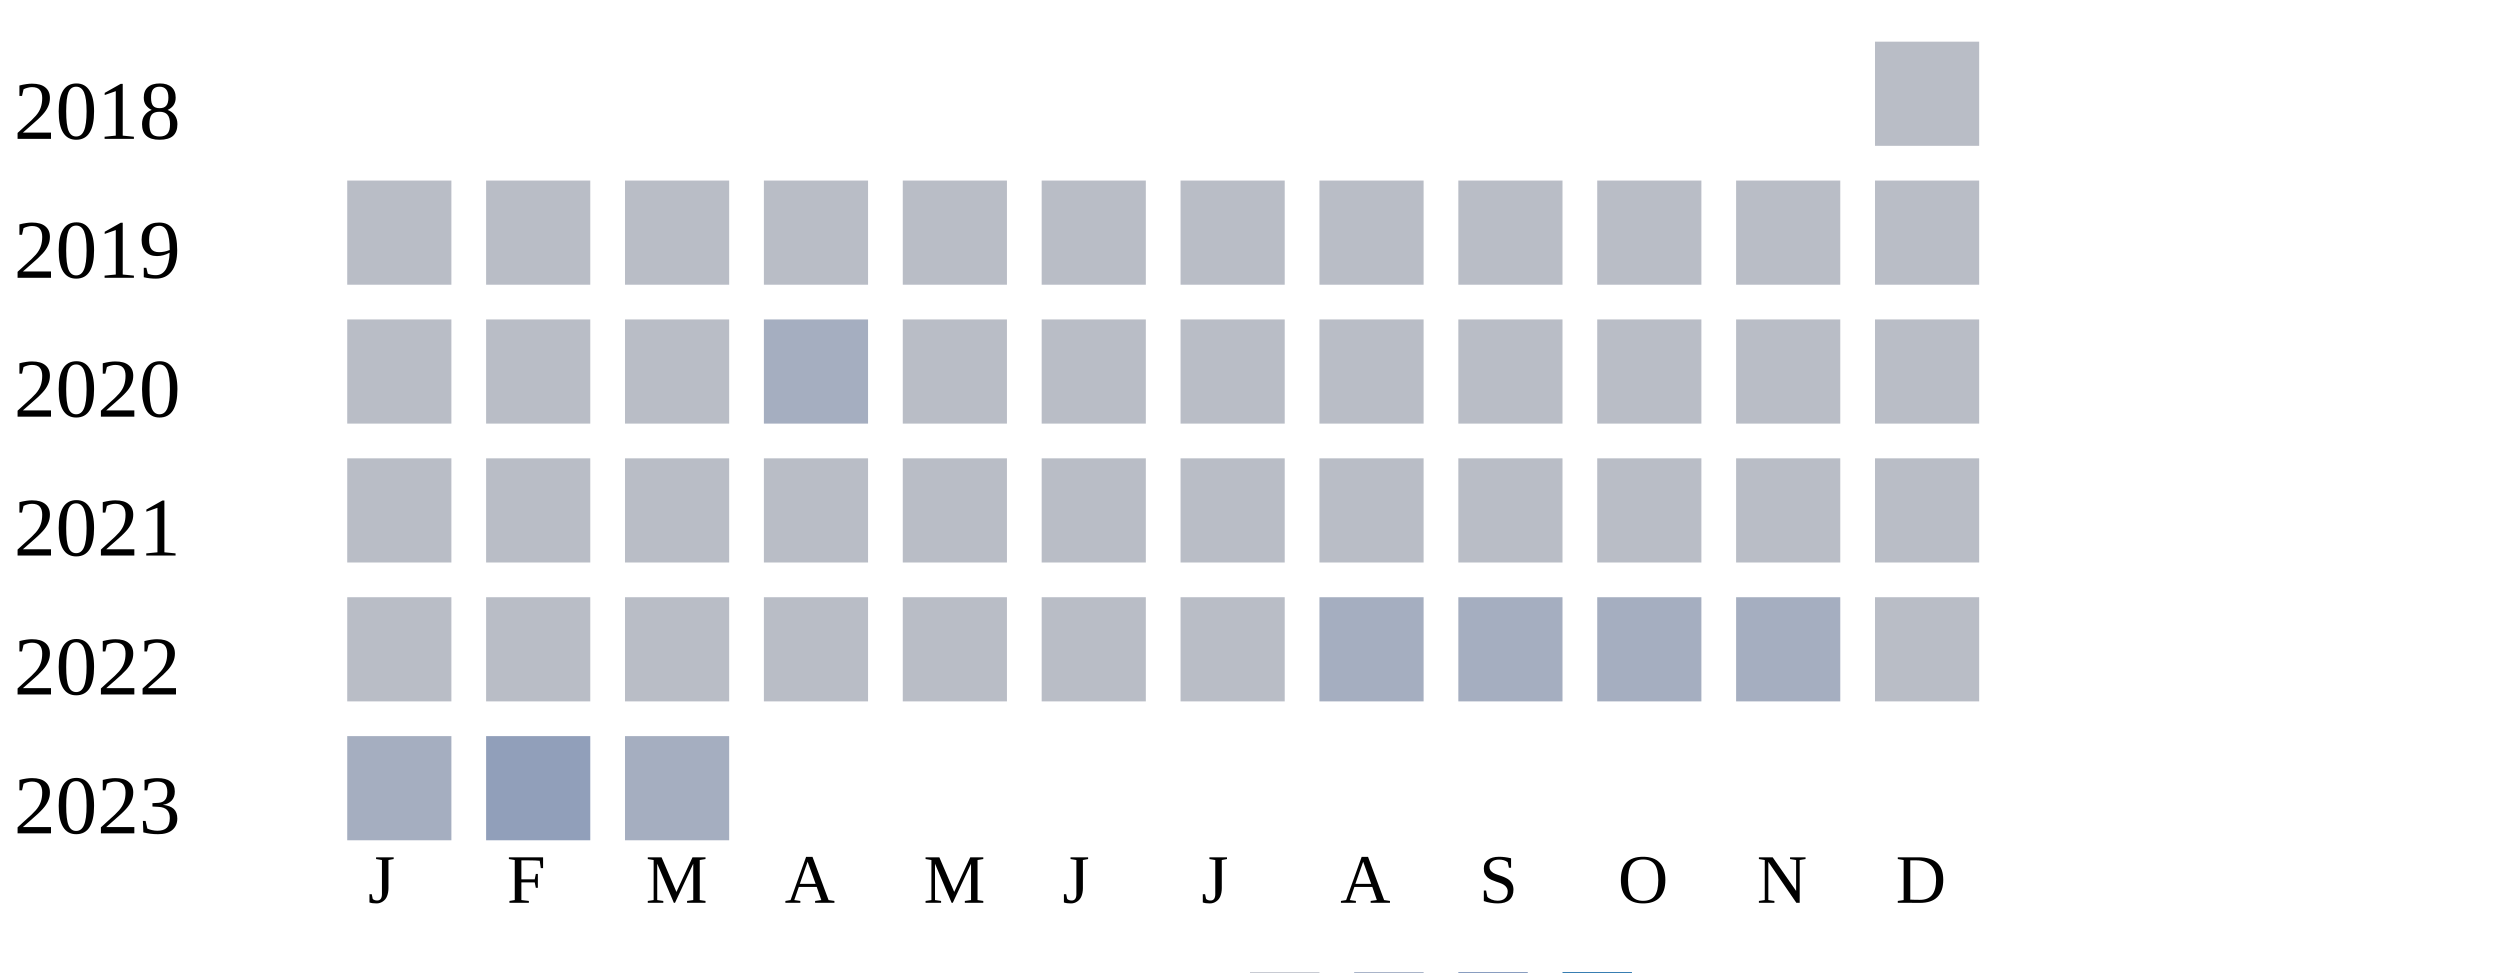
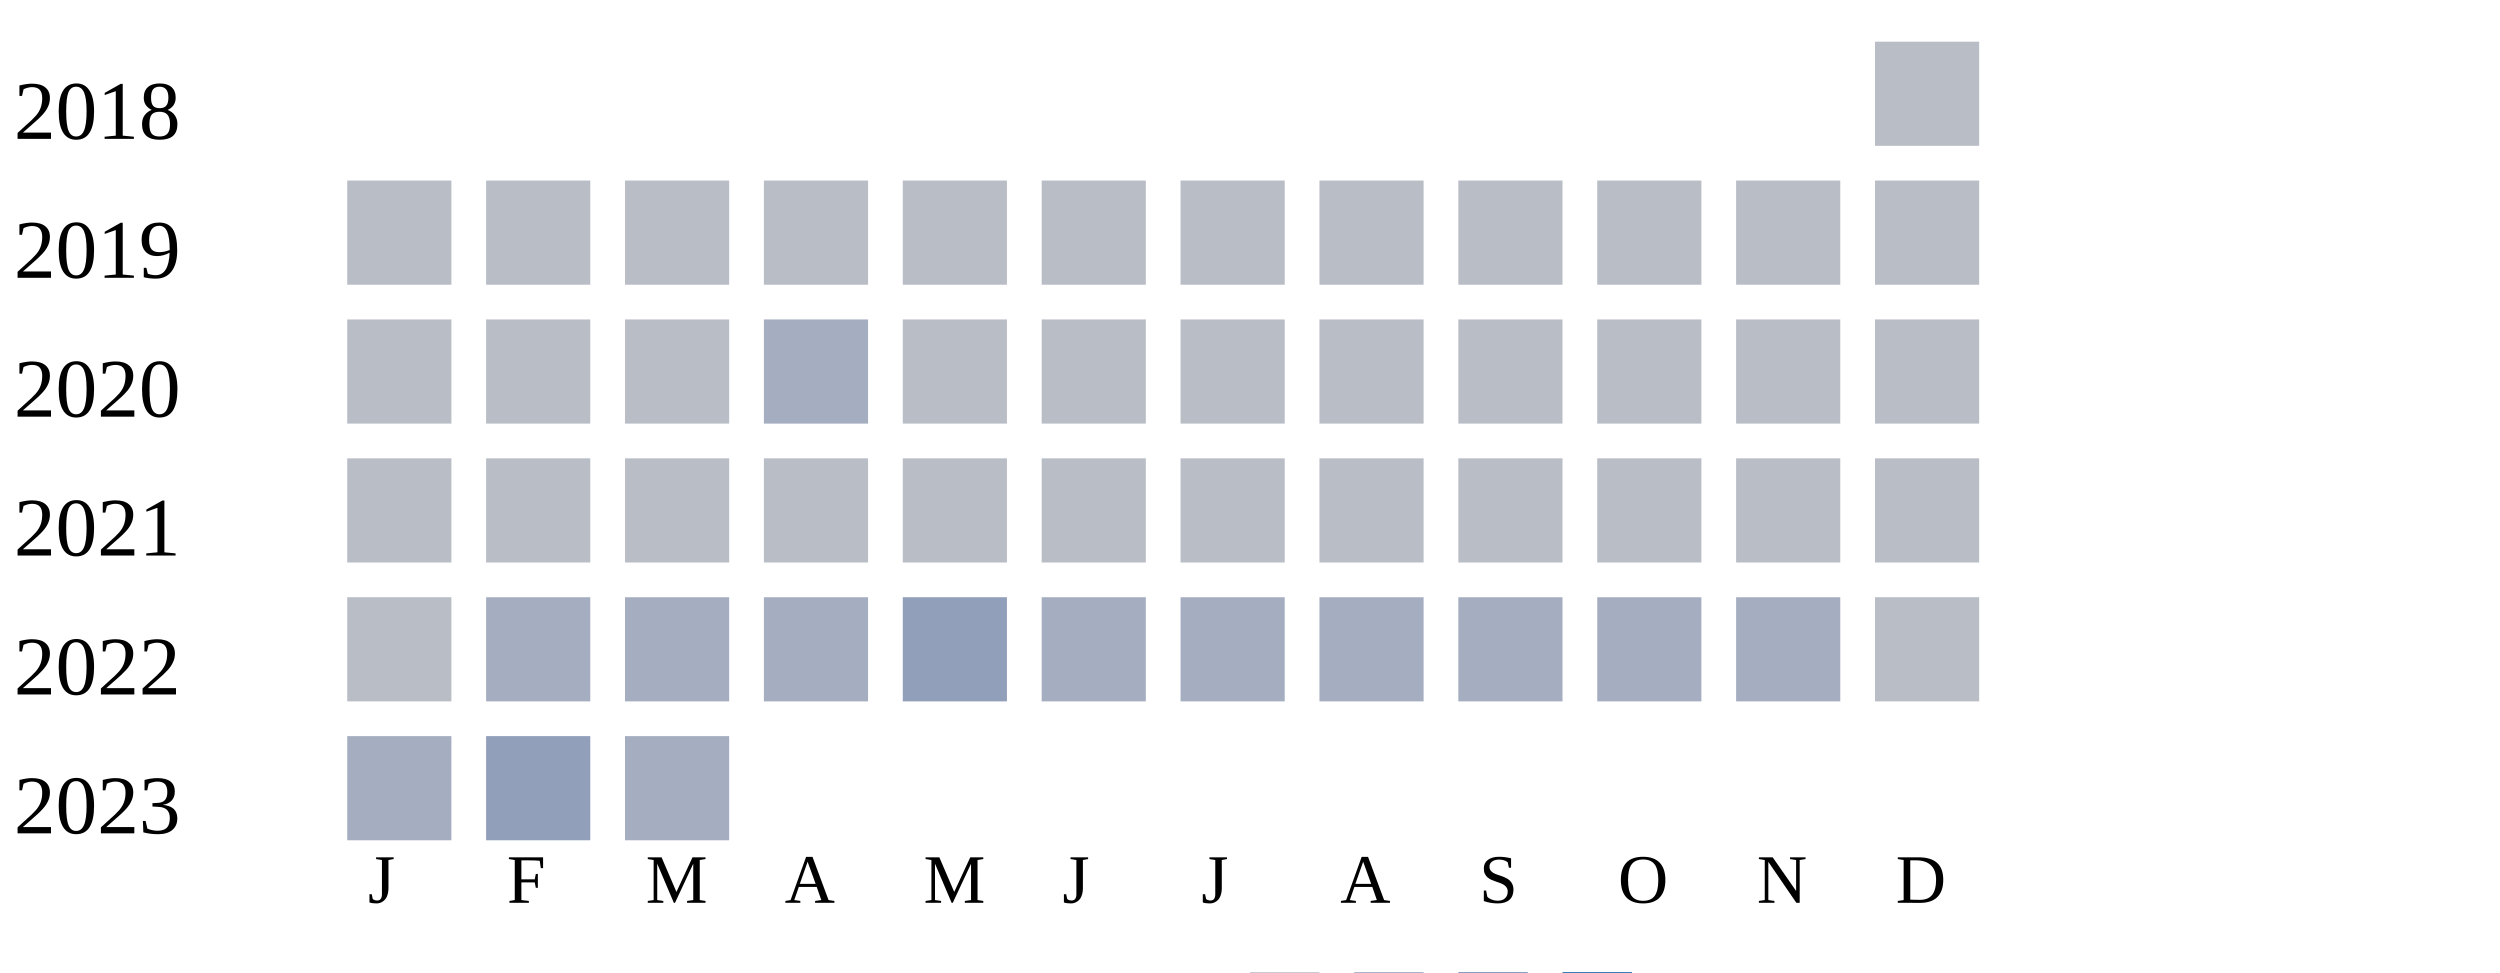
<svg xmlns="http://www.w3.org/2000/svg" width="360" height="140">
  <g transform="translate(0 0)">
    <text x="2" y="20">2018</text>
    <rect x="270" y="6" width="15" height="15" fill="#b9bdc6" />
  </g>
  <g transform="translate(0 20)">
    <text x="2" y="20">2019</text>
    <rect x="50" y="6" width="15" height="15" fill="#b9bdc6" />
    <rect x="70" y="6" width="15" height="15" fill="#b9bdc6" />
    <rect x="90" y="6" width="15" height="15" fill="#b9bdc6" />
    <rect x="110" y="6" width="15" height="15" fill="#b9bdc6" />
    <rect x="130" y="6" width="15" height="15" fill="#b9bdc6" />
    <rect x="150" y="6" width="15" height="15" fill="#b9bdc6" />
    <rect x="170" y="6" width="15" height="15" fill="#b9bdc6" />
    <rect x="190" y="6" width="15" height="15" fill="#b9bdc6" />
    <rect x="210" y="6" width="15" height="15" fill="#b9bdc6" />
    <rect x="230" y="6" width="15" height="15" fill="#b9bdc6" />
    <rect x="250" y="6" width="15" height="15" fill="#b9bdc6" />
    <rect x="270" y="6" width="15" height="15" fill="#b9bdc6" />
  </g>
  <g transform="translate(0 40)">
    <text x="2" y="20">2020</text>
    <rect x="50" y="6" width="15" height="15" fill="#b9bdc6" />
    <rect x="70" y="6" width="15" height="15" fill="#b9bdc6" />
    <rect x="90" y="6" width="15" height="15" fill="#b9bdc6" />
    <rect x="110" y="6" width="15" height="15" fill="#a5aec0" />
    <rect x="130" y="6" width="15" height="15" fill="#b9bdc6" />
    <rect x="150" y="6" width="15" height="15" fill="#b9bdc6" />
    <rect x="170" y="6" width="15" height="15" fill="#b9bdc6" />
    <rect x="190" y="6" width="15" height="15" fill="#b9bdc6" />
    <rect x="210" y="6" width="15" height="15" fill="#b9bdc6" />
    <rect x="230" y="6" width="15" height="15" fill="#b9bdc6" />
    <rect x="250" y="6" width="15" height="15" fill="#b9bdc6" />
    <rect x="270" y="6" width="15" height="15" fill="#b9bdc6" />
  </g>
  <g transform="translate(0 60)">
    <text x="2" y="20">2021</text>
    <rect x="50" y="6" width="15" height="15" fill="#b9bdc6" />
    <rect x="70" y="6" width="15" height="15" fill="#b9bdc6" />
    <rect x="90" y="6" width="15" height="15" fill="#b9bdc6" />
    <rect x="110" y="6" width="15" height="15" fill="#b9bdc6" />
    <rect x="130" y="6" width="15" height="15" fill="#b9bdc6" />
    <rect x="150" y="6" width="15" height="15" fill="#b9bdc6" />
    <rect x="170" y="6" width="15" height="15" fill="#b9bdc6" />
    <rect x="190" y="6" width="15" height="15" fill="#b9bdc6" />
    <rect x="210" y="6" width="15" height="15" fill="#b9bdc6" />
    <rect x="230" y="6" width="15" height="15" fill="#b9bdc6" />
    <rect x="250" y="6" width="15" height="15" fill="#b9bdc6" />
    <rect x="270" y="6" width="15" height="15" fill="#b9bdc6" />
  </g>
  <g transform="translate(0 80)">
    <text x="2" y="20">2022</text>
    <rect x="50" y="6" width="15" height="15" fill="#b9bdc6" />
-     <rect x="70" y="6" width="15" height="15" fill="#b9bdc6" />
-     <rect x="90" y="6" width="15" height="15" fill="#b9bdc6" />
-     <rect x="110" y="6" width="15" height="15" fill="#b9bdc6" />
-     <rect x="130" y="6" width="15" height="15" fill="#b9bdc6" />
-     <rect x="150" y="6" width="15" height="15" fill="#b9bdc6" />
-     <rect x="170" y="6" width="15" height="15" fill="#b9bdc6" />
+     <rect x="70" y="6" width="15" height="15" fill="#a5aec0" />
+     <rect x="90" y="6" width="15" height="15" fill="#a5aec0" />
+     <rect x="110" y="6" width="15" height="15" fill="#a5aec0" />
+     <rect x="130" y="6" width="15" height="15" fill="#919fba" />
+     <rect x="150" y="6" width="15" height="15" fill="#a5aec0" />
+     <rect x="170" y="6" width="15" height="15" fill="#a5aec0" />
    <rect x="190" y="6" width="15" height="15" fill="#a5aec0" />
    <rect x="210" y="6" width="15" height="15" fill="#a5aec0" />
    <rect x="230" y="6" width="15" height="15" fill="#a5aec0" />
    <rect x="250" y="6" width="15" height="15" fill="#a5aec0" />
    <rect x="270" y="6" width="15" height="15" fill="#b9bdc6" />
  </g>
  <g transform="translate(0 100)">
    <text x="2" y="20">2023</text>
    <rect x="50" y="6" width="15" height="15" fill="#a5aec0" />
    <rect x="70" y="6" width="15" height="15" fill="#919fba" />
    <rect x="90" y="6" width="15" height="15" fill="#a5aec0" />
  </g>
  <text style="font-size: 10px; text-align: center" x="53" y="130">J</text>
  <text style="font-size: 10px; text-align: center" x="73" y="130">F</text>
  <text style="font-size: 10px; text-align: center" x="93" y="130">M</text>
  <text style="font-size: 10px; text-align: center" x="113" y="130">A</text>
  <text style="font-size: 10px; text-align: center" x="133" y="130">M</text>
  <text style="font-size: 10px; text-align: center" x="153" y="130">J</text>
  <text style="font-size: 10px; text-align: center" x="173" y="130">J</text>
  <text style="font-size: 10px; text-align: center" x="193" y="130">A</text>
  <text style="font-size: 10px; text-align: center" x="213" y="130">S</text>
  <text style="font-size: 10px; text-align: center" x="233" y="130">O</text>
  <text style="font-size: 10px; text-align: center" x="253" y="130">N</text>
  <text style="font-size: 10px; text-align: center" x="273" y="130">D</text>
  <text style="font-size: 10px;" x="155" y="149">Less</text>
  <rect fill="#b9bdc6" width="10" height="10" x="180" y="140" />
  <rect fill="#919fba" width="10" height="10" x="195" y="140" />
  <rect fill="#6882ae" width="10" height="10" x="210" y="140" />
  <rect fill="#005a9c" width="10" height="10" x="225" y="140" />
  <text x="240" y="149" style="font-size: 10px;">More</text>
</svg>
